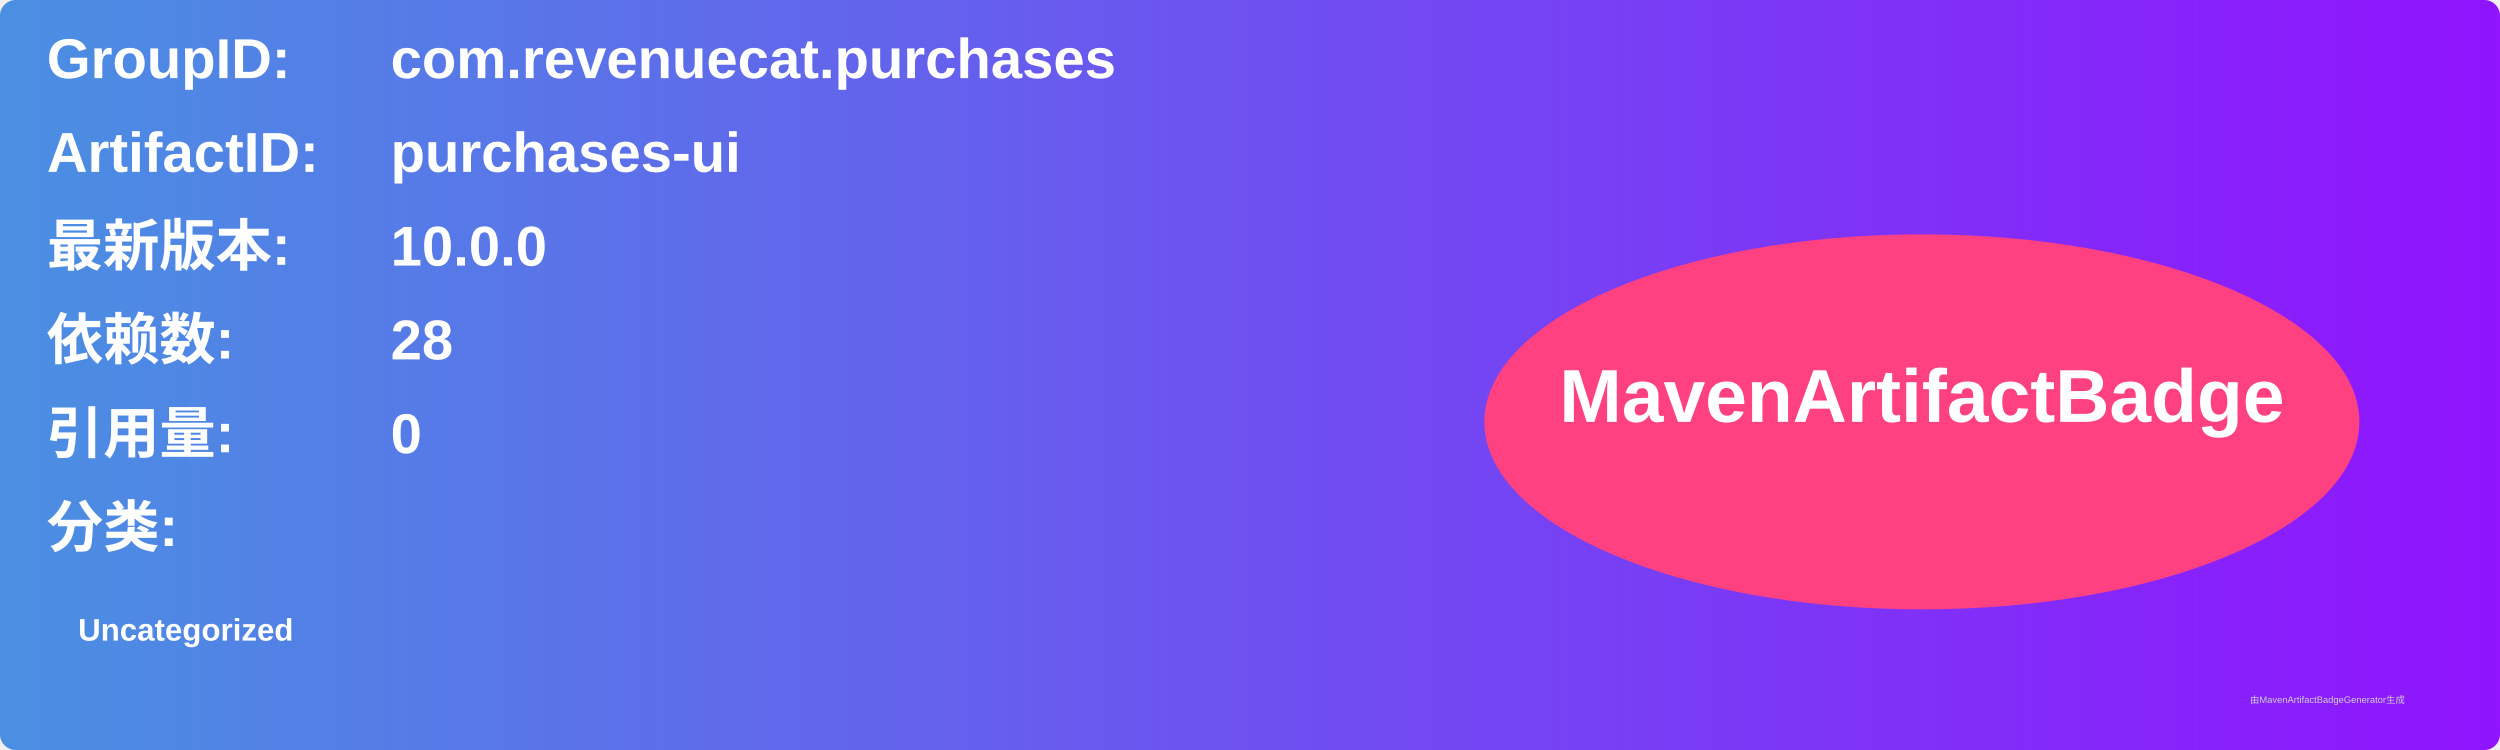
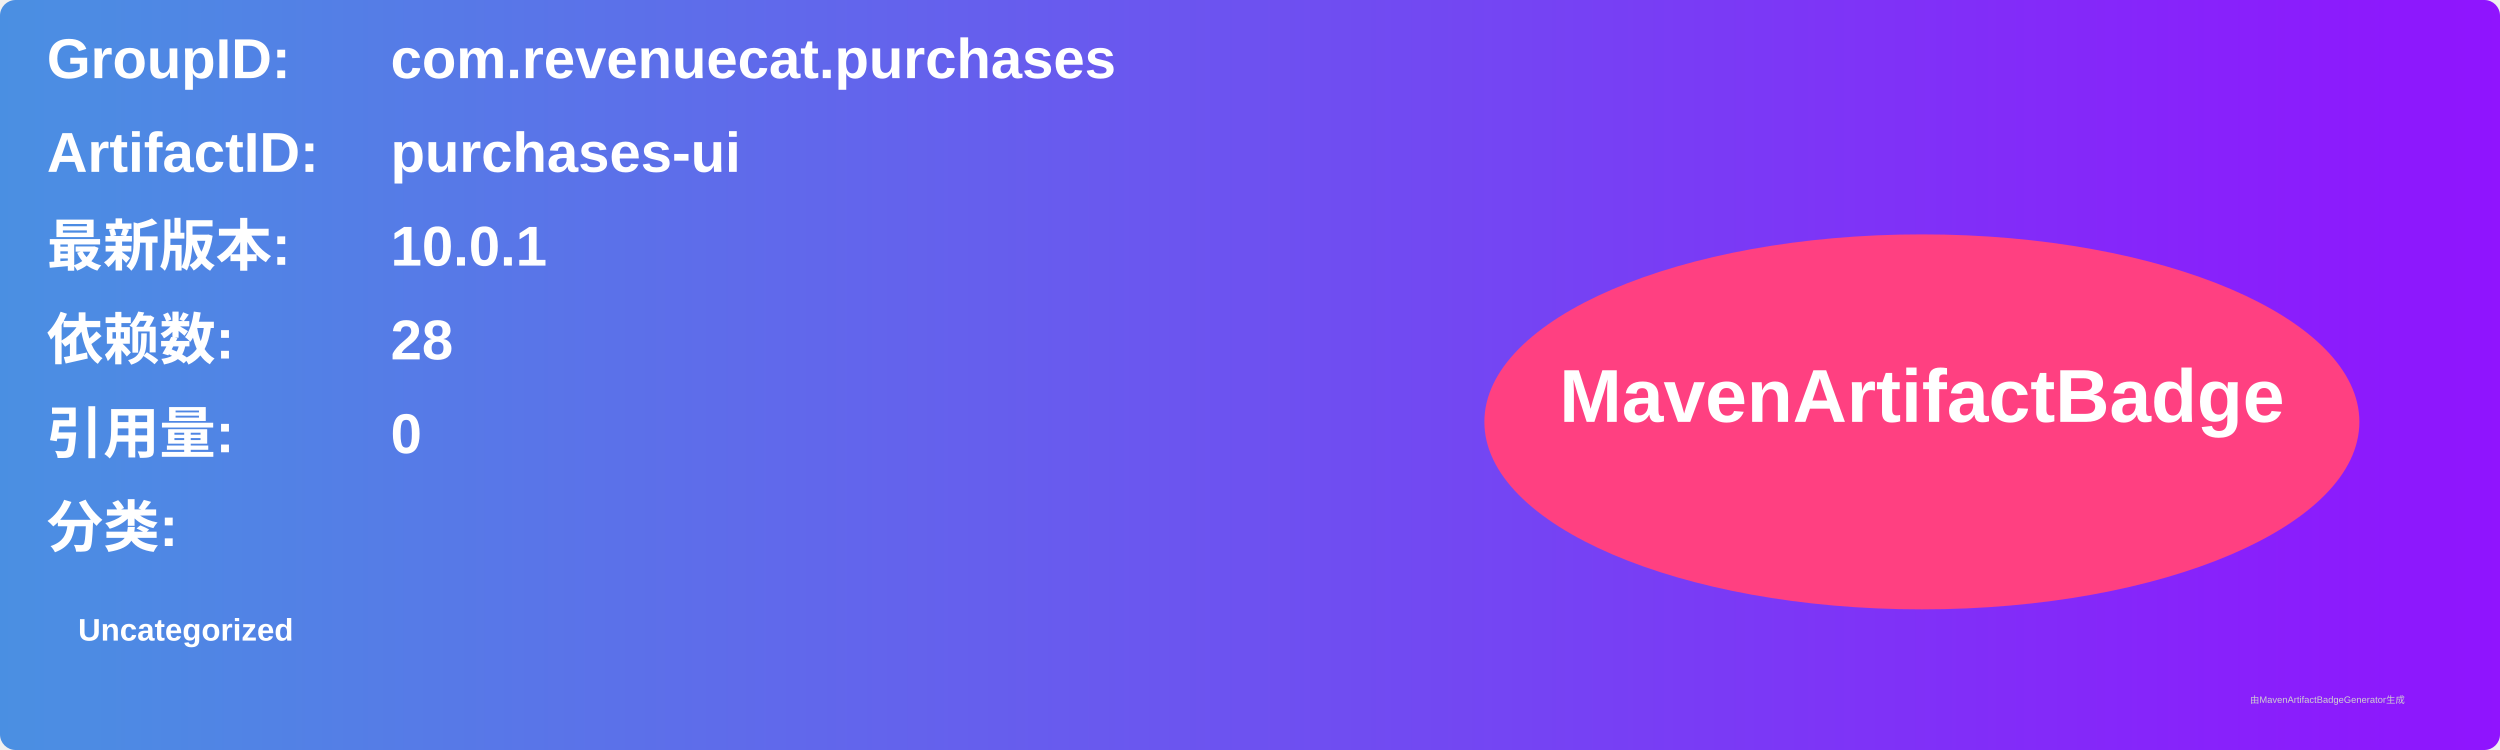
<svg xmlns="http://www.w3.org/2000/svg" width="800" height="240" viewBox="0 0 800 240">
  <linearGradient id="grad" x1="0%" y1="0%" x2="100%" y2="0%">
    <stop offset="0%" stop-color="#4a90e2" />
    <stop offset="100%" stop-color="#9013fe" />
  </linearGradient>
  <rect width="100%" height="100%" rx="5" ry="5" fill="url(#grad)" />
  <g transform="translate(15, 15)">
    <text x="0" y="10" font-family="Arial" font-size="18" fill="white" font-weight="bold" width="260">GroupID:</text>
    <text x="110" y="10" font-family="Arial" font-size="18" fill="white" font-weight="bold" width="460">com.revenuecat.purchases</text>
    <text x="0" y="40" font-family="Arial" font-size="18" fill="white" font-weight="bold" width="260">ArtifactID:</text>
    <text x="110" y="40" font-family="Arial" font-size="18" fill="white" font-weight="bold" width="460">purchases-ui</text>
    <text x="0" y="70" font-family="Arial" font-size="18" fill="white" font-weight="bold">最新版本:</text>
    <text x="110" y="70" font-family="Arial" font-size="18" fill="white" font-weight="bold">
-       <tspan font-weight="bold">10.0.0</tspan>
+       <tspan font-weight="bold">10.0.1</tspan>
    </text>
    <text x="0" y="100" font-family="Arial" font-size="18" fill="white" font-weight="bold">依赖数: </text>
    <text x="110" y="100" font-family="Arial" font-size="18" fill="white">
      <tspan font-weight="bold">28</tspan>
    </text>
    <text x="0" y="130" font-family="Arial" font-size="18" fill="white" font-weight="bold">引用量: </text>
    <text x="110" y="130" font-family="Arial" font-size="18" fill="white">
      <tspan font-weight="bold">0</tspan>
    </text>
    <text x="0" y="160" font-family="Arial" font-size="18" fill="white" font-weight="bold">分类:</text>
    <text x="10" y="190" font-family="Arial" font-size="10" fill="white">
      <tspan font-weight="bold">Uncategorized</tspan>
    </text>
    <ellipse cx="600" cy="120" rx="140" ry="60" fill="#ff4081" />
    <text x="600" y="120" text-anchor="middle" font-family="Arial" font-size="24" fill="white" font-weight="bold">MavenArtifactBadge</text>
  </g>
  <text x="720" y="225" font-family="Arial" font-size="3" fill="#d0d0d0">由MavenArtifactBadgeGenerator生成</text>
</svg>
